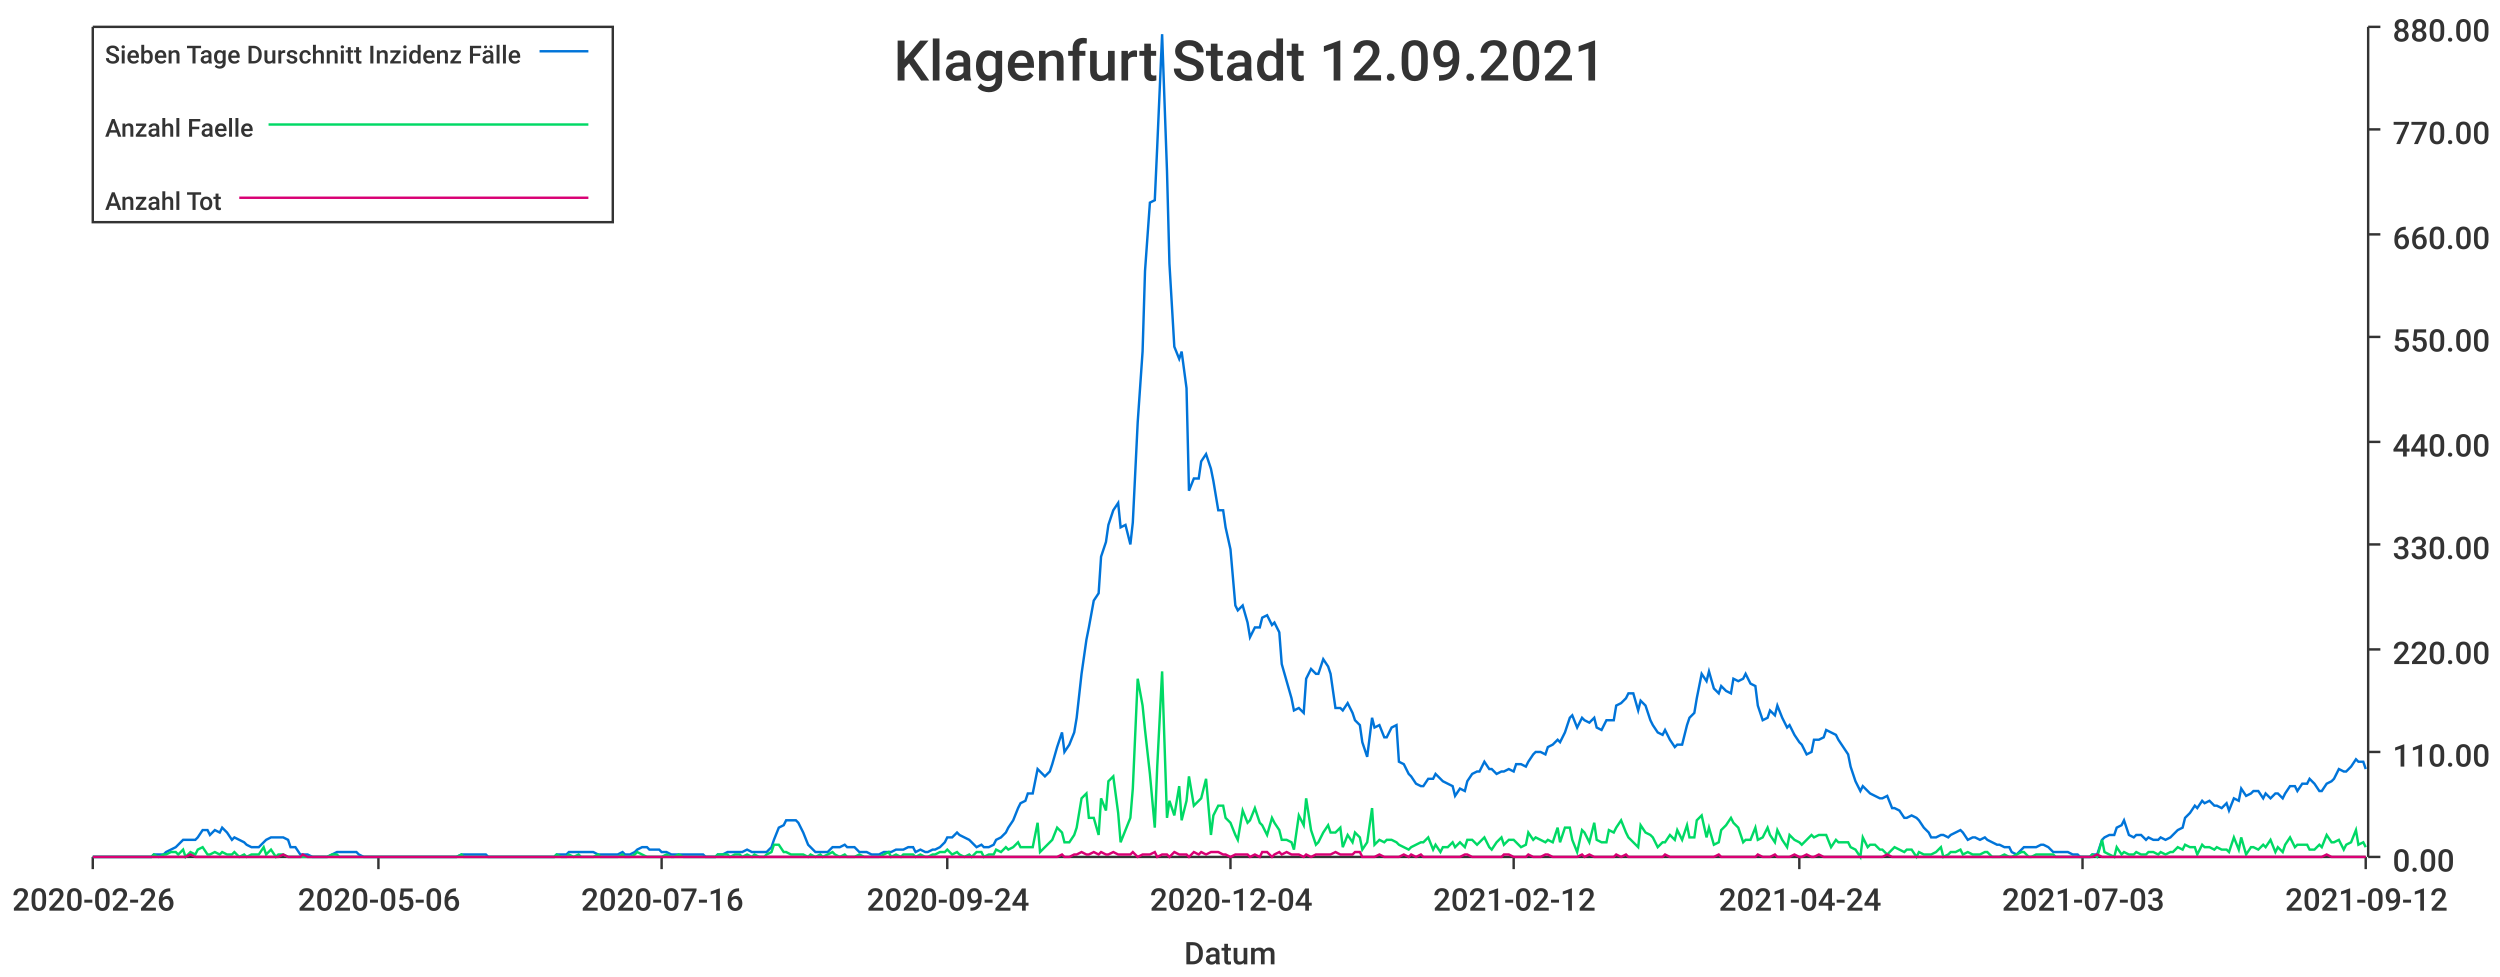
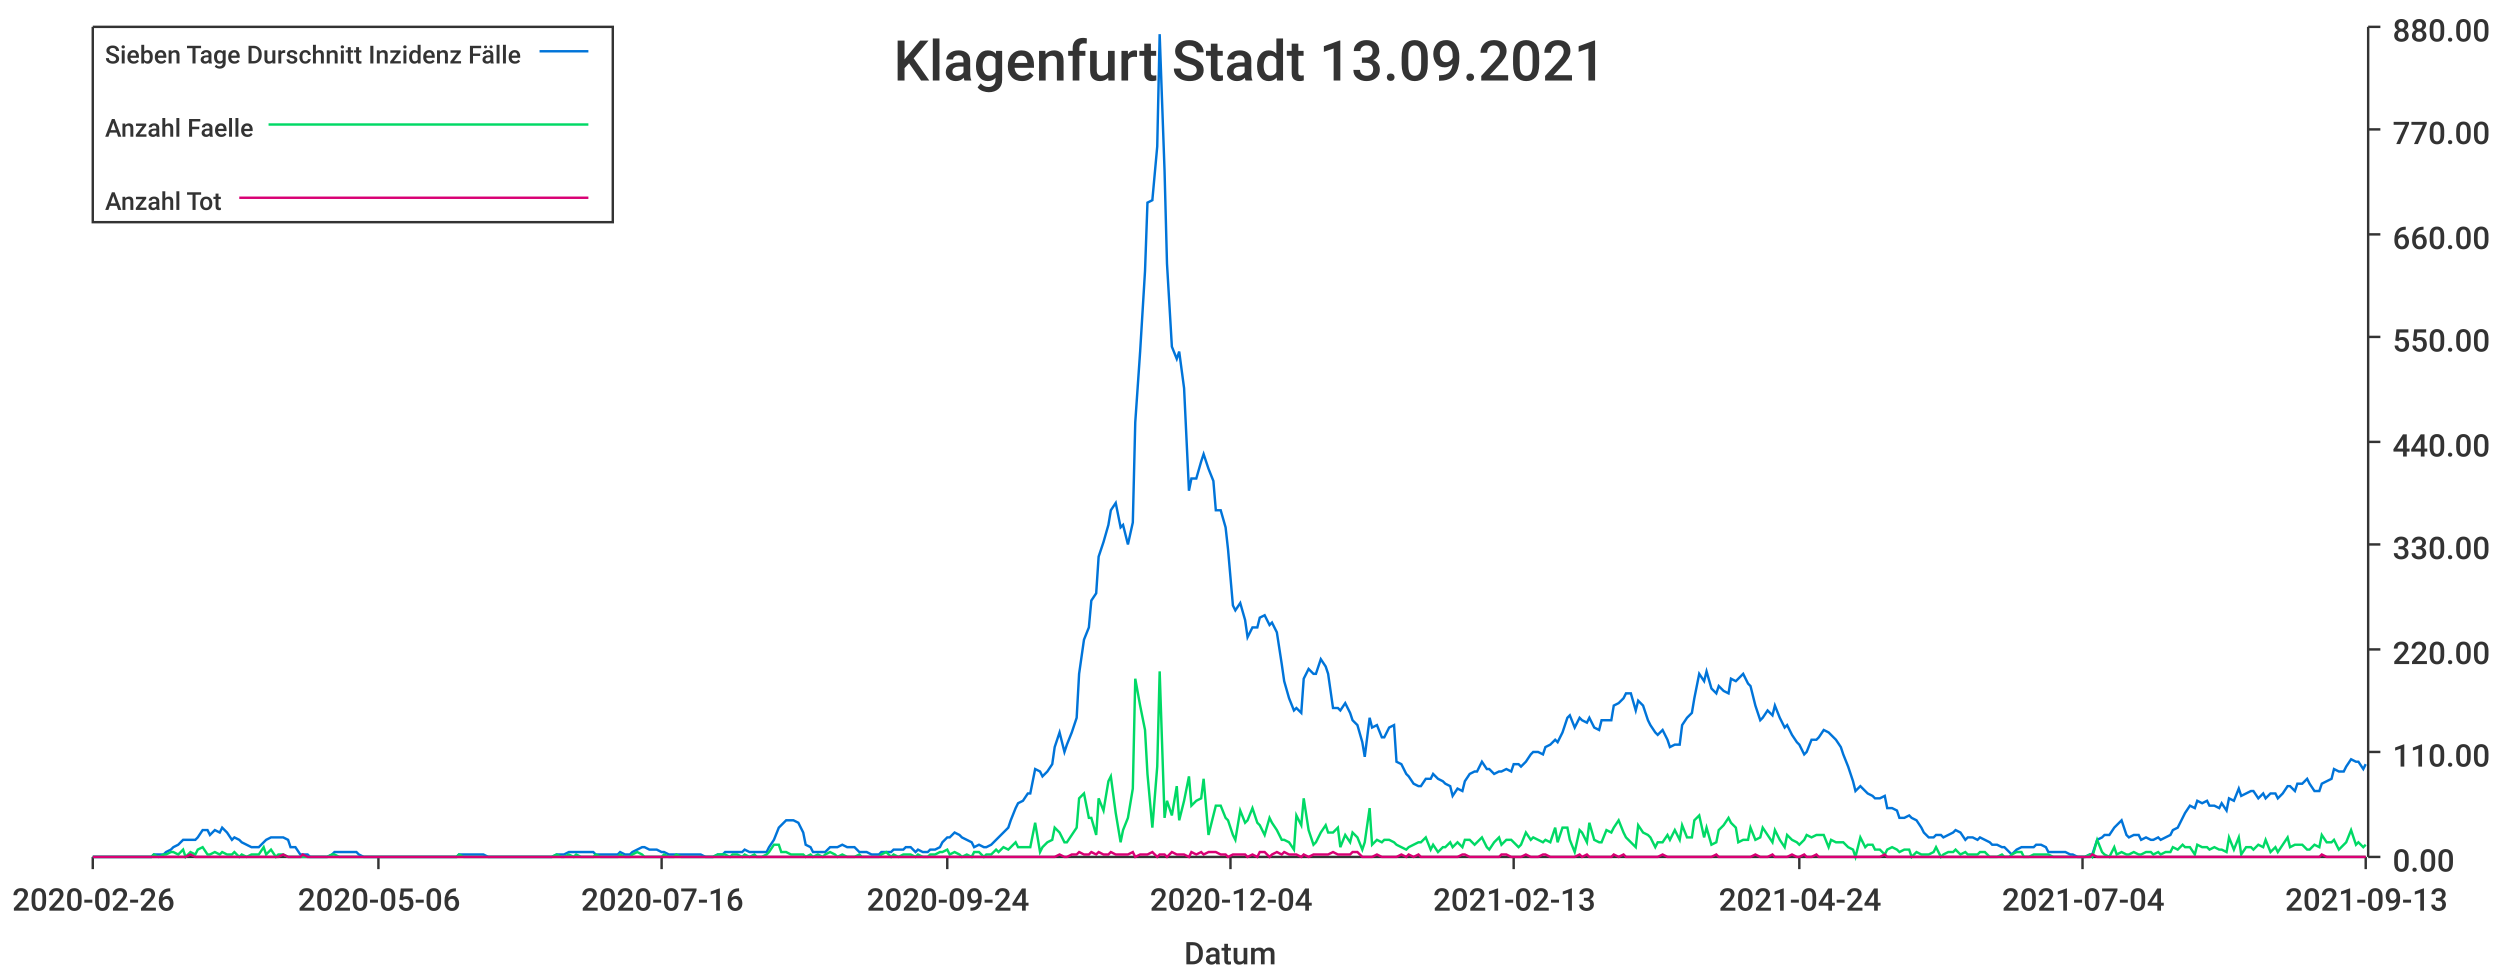
<svg xmlns="http://www.w3.org/2000/svg" width="1024" height="400">\n<path d="M 0 0 L 1024 0 L 1024 400 L 0 400 L 0 0" style="stroke-width:0;stroke:rgba(255,255,255,1.0);fill:rgba(255,255,255,1.0)" />
  <path d="M 38 11 L 969 11 L 969 351 L 38 351 L 38 11" style="stroke-width:0;stroke:rgba(255,255,255,1.0);fill:rgba(255,255,255,1.0)" />
  <path d="M 38 351 L 969 351" style="stroke-width:1;stroke:rgba(51,51,51,1.0);fill:none" />
  <path d="M 38 351 L 38 356" style="stroke-width:1;stroke:rgba(51,51,51,1.0);fill:none" />
  <text x="5" y="373" style="stroke-width:0;stroke:none;fill:rgba(51,51,51,1.0);font-size:12.8px;font-family:'Roboto Medium',sans-serif">2020-02-26</text>
  <path d="M 155 351 L 155 356" style="stroke-width:1;stroke:rgba(51,51,51,1.0);fill:none" />
  <text x="122" y="373" style="stroke-width:0;stroke:none;fill:rgba(51,51,51,1.0);font-size:12.8px;font-family:'Roboto Medium',sans-serif">2020-05-06</text>
  <path d="M 271 351 L 271 356" style="stroke-width:1;stroke:rgba(51,51,51,1.0);fill:none" />
  <text x="238" y="373" style="stroke-width:0;stroke:none;fill:rgba(51,51,51,1.0);font-size:12.8px;font-family:'Roboto Medium',sans-serif">2020-07-16</text>
  <path d="M 388 351 L 388 356" style="stroke-width:1;stroke:rgba(51,51,51,1.0);fill:none" />
  <text x="355" y="373" style="stroke-width:0;stroke:none;fill:rgba(51,51,51,1.0);font-size:12.8px;font-family:'Roboto Medium',sans-serif">2020-09-24</text>
  <path d="M 504 351 L 504 356" style="stroke-width:1;stroke:rgba(51,51,51,1.0);fill:none" />
  <text x="471" y="373" style="stroke-width:0;stroke:none;fill:rgba(51,51,51,1.0);font-size:12.8px;font-family:'Roboto Medium',sans-serif">2020-12-04</text>
  <path d="M 620 351 L 620 356" style="stroke-width:1;stroke:rgba(51,51,51,1.0);fill:none" />
-   <text x="587" y="373" style="stroke-width:0;stroke:none;fill:rgba(51,51,51,1.0);font-size:12.8px;font-family:'Roboto Medium',sans-serif">2021-02-12</text>
+   <text x="587" y="373" style="stroke-width:0;stroke:none;fill:rgba(51,51,51,1.0);font-size:12.8px;font-family:'Roboto Medium',sans-serif">2021-02-13</text>
  <path d="M 737 351 L 737 356" style="stroke-width:1;stroke:rgba(51,51,51,1.0);fill:none" />
  <text x="704" y="373" style="stroke-width:0;stroke:none;fill:rgba(51,51,51,1.0);font-size:12.8px;font-family:'Roboto Medium',sans-serif">2021-04-24</text>
  <path d="M 853 351 L 853 356" style="stroke-width:1;stroke:rgba(51,51,51,1.0);fill:none" />
-   <text x="820" y="373" style="stroke-width:0;stroke:none;fill:rgba(51,51,51,1.0);font-size:12.8px;font-family:'Roboto Medium',sans-serif">2021-07-03</text>
+   <text x="820" y="373" style="stroke-width:0;stroke:none;fill:rgba(51,51,51,1.0);font-size:12.8px;font-family:'Roboto Medium',sans-serif">2021-07-04</text>
  <path d="M 969 351 L 969 356" style="stroke-width:1;stroke:rgba(51,51,51,1.0);fill:none" />
-   <text x="936" y="373" style="stroke-width:0;stroke:none;fill:rgba(51,51,51,1.0);font-size:12.8px;font-family:'Roboto Medium',sans-serif">2021-09-12</text>
+   <text x="936" y="373" style="stroke-width:0;stroke:none;fill:rgba(51,51,51,1.0);font-size:12.8px;font-family:'Roboto Medium',sans-serif">2021-09-13</text>
  <text x="485" y="395" style="stroke-width:0;stroke:none;fill:rgba(51,51,51,1.0);font-size:12.8px;font-family:'Roboto Medium',sans-serif">Datum</text>
  <path d="M 970 351 L 970 11" style="stroke-width:1;stroke:rgba(51,51,51,1.0);fill:none" />
  <path d="M 970 351 L 975 351" style="stroke-width:1;stroke:rgba(51,51,51,1.0);fill:none" />
  <text x="980" y="357" style="stroke-width:0;stroke:none;fill:rgba(51,51,51,1.0);font-size:12.8px;font-family:'Roboto Medium',sans-serif">0.00</text>
  <path d="M 970 308 L 975 308" style="stroke-width:1;stroke:rgba(51,51,51,1.0);fill:none" />
  <text x="980" y="314" style="stroke-width:0;stroke:none;fill:rgba(51,51,51,1.0);font-size:12.8px;font-family:'Roboto Medium',sans-serif">110.00</text>
  <path d="M 970 266 L 975 266" style="stroke-width:1;stroke:rgba(51,51,51,1.0);fill:none" />
  <text x="980" y="272" style="stroke-width:0;stroke:none;fill:rgba(51,51,51,1.0);font-size:12.8px;font-family:'Roboto Medium',sans-serif">220.00</text>
  <path d="M 970 223 L 975 223" style="stroke-width:1;stroke:rgba(51,51,51,1.0);fill:none" />
  <text x="980" y="229" style="stroke-width:0;stroke:none;fill:rgba(51,51,51,1.0);font-size:12.8px;font-family:'Roboto Medium',sans-serif">330.00</text>
  <path d="M 970 181 L 975 181" style="stroke-width:1;stroke:rgba(51,51,51,1.0);fill:none" />
  <text x="980" y="187" style="stroke-width:0;stroke:none;fill:rgba(51,51,51,1.0);font-size:12.8px;font-family:'Roboto Medium',sans-serif">440.00</text>
  <path d="M 970 138 L 975 138" style="stroke-width:1;stroke:rgba(51,51,51,1.0);fill:none" />
  <text x="980" y="144" style="stroke-width:0;stroke:none;fill:rgba(51,51,51,1.0);font-size:12.8px;font-family:'Roboto Medium',sans-serif">550.00</text>
  <path d="M 970 96 L 975 96" style="stroke-width:1;stroke:rgba(51,51,51,1.0);fill:none" />
  <text x="980" y="102" style="stroke-width:0;stroke:none;fill:rgba(51,51,51,1.0);font-size:12.8px;font-family:'Roboto Medium',sans-serif">660.00</text>
  <path d="M 970 53 L 975 53" style="stroke-width:1;stroke:rgba(51,51,51,1.0);fill:none" />
  <text x="980" y="59" style="stroke-width:0;stroke:none;fill:rgba(51,51,51,1.0);font-size:12.8px;font-family:'Roboto Medium',sans-serif">770.00</text>
  <path d="M 970 11 L 975 11" style="stroke-width:1;stroke:rgba(51,51,51,1.0);fill:none" />
  <text x="980" y="17" style="stroke-width:0;stroke:none;fill:rgba(51,51,51,1.0);font-size:12.8px;font-family:'Roboto Medium',sans-serif">880.00</text>
-   <path d="M 38 351 L 40 351 L 42 351 L 43 351 L 45 351 L 47 351 L 48 351 L 50 351 L 52 351 L 53 351 L 55 351 L 57 351 L 58 351 L 60 351 L 62 351 L 63 350 L 65 350 L 67 350 L 68 349 L 70 348 L 72 347 L 73 346 L 75 344 L 76 344 L 78 344 L 80 344 L 81 343 L 83 340 L 85 340 L 86 342 L 88 340 L 90 341 L 91 339 L 93 341 L 95 344 L 96 343 L 98 344 L 100 345 L 101 346 L 103 347 L 105 347 L 106 347 L 108 345 L 109 344 L 111 343 L 113 343 L 114 343 L 116 343 L 118 344 L 119 347 L 121 347 L 123 350 L 124 350 L 126 350 L 128 351 L 129 351 L 131 351 L 133 351 L 134 351 L 136 350 L 138 349 L 139 349 L 141 349 L 142 349 L 144 349 L 146 349 L 147 350 L 149 351 L 151 351 L 152 351 L 154 351 L 156 351 L 157 351 L 159 351 L 161 351 L 162 351 L 164 351 L 166 351 L 167 351 L 169 351 L 171 351 L 172 351 L 174 351 L 176 351 L 177 351 L 179 351 L 180 351 L 182 351 L 184 351 L 185 351 L 187 351 L 189 350 L 190 350 L 192 350 L 194 350 L 195 350 L 197 350 L 199 350 L 200 351 L 202 351 L 204 351 L 205 351 L 207 351 L 209 351 L 210 351 L 212 351 L 213 351 L 215 351 L 217 351 L 218 351 L 220 351 L 222 351 L 223 351 L 225 351 L 227 351 L 228 350 L 230 350 L 232 350 L 233 349 L 235 349 L 237 349 L 238 349 L 240 349 L 242 349 L 243 349 L 245 350 L 246 350 L 248 350 L 250 350 L 251 350 L 253 350 L 255 349 L 256 350 L 258 350 L 260 349 L 261 348 L 263 347 L 265 347 L 266 348 L 268 348 L 270 348 L 271 349 L 273 349 L 275 350 L 276 350 L 278 350 L 280 350 L 281 350 L 283 350 L 284 350 L 286 350 L 288 350 L 289 351 L 291 351 L 293 351 L 294 350 L 296 350 L 298 349 L 299 349 L 301 349 L 303 349 L 304 349 L 306 348 L 308 349 L 309 349 L 311 349 L 313 349 L 314 349 L 316 347 L 317 344 L 319 339 L 321 338 L 322 336 L 324 336 L 326 336 L 327 337 L 329 341 L 331 346 L 332 347 L 334 349 L 336 349 L 337 349 L 339 349 L 341 347 L 342 347 L 344 347 L 346 346 L 347 347 L 349 347 L 350 347 L 352 349 L 354 349 L 355 349 L 357 350 L 359 350 L 360 350 L 362 349 L 364 349 L 365 349 L 367 348 L 369 348 L 370 348 L 372 347 L 374 347 L 375 349 L 377 348 L 379 349 L 380 349 L 382 348 L 383 348 L 385 347 L 387 345 L 388 343 L 390 343 L 392 341 L 393 342 L 395 343 L 397 344 L 398 345 L 400 347 L 402 346 L 403 347 L 405 347 L 407 346 L 408 344 L 410 343 L 412 341 L 413 339 L 415 336 L 417 331 L 418 329 L 420 328 L 421 325 L 423 325 L 425 315 L 426 316 L 428 318 L 430 316 L 431 313 L 433 306 L 435 300 L 436 308 L 438 305 L 440 300 L 441 294 L 443 276 L 445 262 L 446 257 L 448 246 L 450 243 L 451 228 L 453 222 L 454 215 L 456 209 L 458 206 L 459 216 L 461 215 L 463 223 L 464 214 L 466 173 L 468 144 L 469 111 L 471 83 L 473 82 L 474 60 L 476 14 L 478 70 L 479 108 L 481 142 L 483 147 L 484 144 L 486 159 L 487 201 L 489 196 L 491 196 L 492 189 L 494 186 L 496 192 L 497 197 L 499 209 L 501 209 L 502 216 L 504 225 L 506 248 L 507 250 L 509 248 L 511 255 L 512 261 L 514 257 L 516 257 L 517 253 L 519 252 L 521 256 L 522 255 L 524 259 L 525 272 L 527 279 L 529 286 L 530 291 L 532 290 L 534 292 L 535 278 L 537 274 L 539 276 L 540 276 L 542 270 L 544 273 L 545 276 L 547 290 L 549 290 L 550 291 L 552 288 L 554 292 L 555 295 L 557 297 L 558 304 L 560 310 L 562 294 L 563 298 L 565 297 L 567 302 L 568 302 L 570 298 L 572 297 L 573 312 L 575 313 L 577 317 L 578 318 L 580 321 L 582 322 L 583 322 L 585 319 L 587 319 L 588 317 L 590 319 L 591 320 L 593 321 L 595 322 L 596 326 L 598 323 L 600 324 L 601 320 L 603 317 L 605 316 L 606 316 L 608 312 L 610 315 L 611 315 L 613 317 L 615 316 L 616 316 L 618 315 L 620 316 L 621 313 L 623 313 L 625 314 L 626 312 L 628 309 L 629 308 L 631 308 L 633 309 L 634 306 L 636 305 L 638 303 L 639 304 L 641 300 L 643 294 L 644 293 L 646 298 L 648 294 L 649 295 L 651 296 L 653 294 L 654 298 L 656 299 L 658 295 L 659 295 L 661 295 L 662 289 L 664 288 L 666 286 L 667 284 L 669 284 L 671 291 L 672 287 L 674 289 L 676 295 L 677 297 L 679 300 L 681 301 L 682 299 L 684 303 L 686 306 L 687 305 L 689 305 L 691 297 L 692 294 L 694 292 L 695 286 L 697 276 L 699 279 L 700 275 L 702 282 L 704 284 L 705 281 L 707 283 L 709 284 L 710 278 L 712 279 L 714 278 L 715 276 L 717 280 L 719 281 L 720 289 L 722 295 L 724 294 L 725 291 L 727 293 L 728 289 L 730 294 L 732 298 L 733 297 L 735 301 L 737 304 L 738 305 L 740 309 L 742 308 L 743 303 L 745 303 L 747 302 L 748 299 L 750 300 L 752 301 L 753 303 L 755 306 L 757 309 L 758 314 L 760 320 L 762 324 L 763 322 L 765 324 L 766 325 L 768 326 L 770 327 L 771 327 L 773 326 L 775 331 L 776 331 L 778 332 L 780 335 L 781 335 L 783 334 L 785 335 L 786 336 L 788 339 L 790 341 L 791 343 L 793 343 L 795 342 L 796 342 L 798 343 L 799 342 L 801 341 L 803 340 L 804 341 L 806 344 L 808 343 L 809 343 L 811 344 L 813 343 L 814 344 L 816 345 L 818 346 L 819 346 L 821 347 L 823 347 L 824 349 L 826 350 L 828 348 L 829 347 L 831 347 L 832 347 L 834 347 L 836 346 L 837 346 L 839 347 L 841 349 L 842 349 L 844 349 L 846 349 L 847 349 L 849 350 L 851 350 L 852 351 L 854 351 L 856 351 L 857 350 L 859 350 L 861 344 L 862 343 L 864 342 L 866 342 L 867 339 L 869 338 L 870 336 L 872 342 L 874 343 L 875 342 L 877 342 L 879 344 L 880 343 L 882 344 L 884 344 L 885 343 L 887 344 L 889 343 L 890 342 L 892 340 L 894 339 L 895 335 L 897 333 L 899 330 L 900 331 L 902 328 L 903 329 L 905 328 L 907 330 L 908 330 L 910 331 L 912 329 L 913 332 L 915 327 L 917 328 L 918 323 L 920 326 L 922 325 L 923 324 L 925 324 L 927 327 L 928 325 L 930 327 L 932 325 L 933 325 L 935 327 L 936 325 L 938 322 L 940 322 L 941 324 L 943 321 L 945 321 L 946 319 L 948 321 L 950 324 L 951 324 L 953 321 L 955 320 L 956 319 L 958 315 L 960 316 L 961 316 L 963 314 L 965 311 L 966 312 L 968 312 L 969 315" style="stroke-width:1;stroke:rgba(0,116,217,1.0);fill:none" />
-   <path d="M 38 351 L 40 351 L 42 351 L 43 351 L 45 351 L 47 351 L 48 351 L 50 351 L 52 351 L 53 351 L 55 351 L 57 351 L 58 351 L 60 351 L 62 351 L 63 350 L 65 351 L 67 350 L 68 350 L 70 349 L 72 349 L 73 350 L 75 348 L 76 351 L 78 349 L 80 350 L 81 348 L 83 347 L 85 350 L 86 350 L 88 349 L 90 350 L 91 349 L 93 350 L 95 350 L 96 349 L 98 351 L 100 350 L 101 351 L 103 350 L 105 350 L 106 350 L 108 347 L 109 350 L 111 348 L 113 351 L 114 350 L 116 350 L 118 351 L 119 351 L 121 351 L 123 351 L 124 351 L 126 351 L 128 351 L 129 351 L 131 351 L 133 351 L 134 351 L 136 350 L 138 350 L 139 351 L 141 351 L 142 351 L 144 351 L 146 351 L 147 351 L 149 351 L 151 351 L 152 351 L 154 351 L 156 351 L 157 351 L 159 351 L 161 351 L 162 351 L 164 351 L 166 351 L 167 351 L 169 351 L 171 351 L 172 351 L 174 351 L 176 351 L 177 351 L 179 351 L 180 351 L 182 351 L 184 351 L 185 351 L 187 351 L 189 350 L 190 351 L 192 351 L 194 351 L 195 351 L 197 351 L 199 351 L 200 351 L 202 351 L 204 351 L 205 351 L 207 351 L 209 351 L 210 351 L 212 351 L 213 351 L 215 351 L 217 351 L 218 351 L 220 351 L 222 351 L 223 351 L 225 351 L 227 351 L 228 350 L 230 351 L 232 351 L 233 350 L 235 351 L 237 350 L 238 351 L 240 351 L 242 351 L 243 351 L 245 350 L 246 351 L 248 351 L 250 351 L 251 351 L 253 351 L 255 350 L 256 351 L 258 351 L 260 350 L 261 349 L 263 350 L 265 351 L 266 351 L 268 351 L 270 351 L 271 351 L 273 350 L 275 351 L 276 351 L 278 350 L 280 351 L 281 351 L 283 351 L 284 351 L 286 351 L 288 351 L 289 351 L 291 351 L 293 351 L 294 350 L 296 350 L 298 350 L 299 351 L 301 350 L 303 350 L 304 351 L 306 350 L 308 351 L 309 350 L 311 351 L 313 351 L 314 350 L 316 349 L 317 346 L 319 346 L 321 349 L 322 349 L 324 350 L 326 350 L 327 350 L 329 350 L 331 351 L 332 350 L 334 351 L 336 350 L 337 351 L 339 350 L 341 349 L 342 350 L 344 351 L 346 350 L 347 351 L 349 351 L 350 351 L 352 350 L 354 351 L 355 351 L 357 351 L 359 351 L 360 351 L 362 350 L 364 349 L 365 351 L 367 350 L 369 351 L 370 350 L 372 350 L 374 350 L 375 351 L 377 350 L 379 351 L 380 351 L 382 350 L 383 350 L 385 349 L 387 349 L 388 348 L 390 350 L 392 349 L 393 350 L 395 351 L 397 350 L 398 351 L 400 349 L 402 349 L 403 351 L 405 350 L 407 350 L 408 348 L 410 349 L 412 347 L 413 348 L 415 347 L 417 345 L 418 347 L 420 347 L 421 347 L 423 347 L 425 337 L 426 349 L 428 347 L 430 345 L 431 344 L 433 339 L 435 341 L 436 345 L 438 345 L 440 342 L 441 339 L 443 327 L 445 325 L 446 335 L 448 335 L 450 342 L 451 327 L 453 332 L 454 320 L 456 318 L 458 333 L 459 345 L 461 340 L 463 335 L 464 323 L 466 278 L 468 289 L 469 299 L 471 317 L 473 339 L 474 314 L 476 275 L 478 335 L 479 328 L 481 334 L 483 322 L 484 336 L 486 328 L 487 318 L 489 330 L 491 328 L 492 327 L 494 319 L 496 342 L 497 334 L 499 330 L 501 330 L 502 335 L 504 337 L 506 342 L 507 344 L 509 332 L 511 337 L 512 336 L 514 331 L 516 337 L 517 338 L 519 342 L 521 335 L 522 337 L 524 340 L 525 344 L 527 344 L 529 345 L 530 348 L 532 334 L 534 338 L 535 327 L 537 340 L 539 346 L 540 345 L 542 341 L 544 338 L 545 341 L 547 341 L 549 339 L 550 347 L 552 342 L 554 345 L 555 341 L 557 343 L 558 348 L 560 345 L 562 331 L 563 346 L 565 344 L 567 345 L 568 344 L 570 344 L 572 345 L 573 346 L 575 347 L 577 348 L 578 347 L 580 346 L 582 345 L 583 345 L 585 343 L 587 348 L 588 346 L 590 349 L 591 347 L 593 347 L 595 345 L 596 347 L 598 345 L 600 347 L 601 344 L 603 344 L 605 346 L 606 345 L 608 343 L 610 347 L 611 348 L 613 345 L 615 343 L 616 346 L 618 344 L 620 344 L 621 345 L 623 347 L 625 346 L 626 341 L 628 344 L 629 343 L 631 344 L 633 345 L 634 344 L 636 345 L 638 339 L 639 345 L 641 339 L 643 339 L 644 344 L 646 349 L 648 340 L 649 341 L 651 345 L 653 337 L 654 344 L 656 345 L 658 345 L 659 340 L 661 341 L 662 339 L 664 336 L 666 341 L 667 343 L 669 345 L 671 347 L 672 338 L 674 341 L 676 342 L 677 343 L 679 347 L 681 345 L 682 345 L 684 342 L 686 344 L 687 340 L 689 344 L 691 338 L 692 343 L 694 343 L 695 336 L 697 334 L 699 343 L 700 339 L 702 346 L 704 345 L 705 340 L 707 338 L 709 335 L 710 337 L 712 339 L 714 345 L 715 344 L 717 344 L 719 339 L 720 344 L 722 343 L 724 339 L 725 342 L 727 345 L 728 340 L 730 344 L 732 347 L 733 342 L 735 344 L 737 345 L 738 346 L 740 344 L 742 342 L 743 343 L 745 342 L 747 342 L 748 342 L 750 347 L 752 344 L 753 345 L 755 345 L 757 345 L 758 347 L 760 348 L 762 351 L 763 343 L 765 347 L 766 346 L 768 346 L 770 348 L 771 348 L 773 350 L 775 348 L 776 347 L 778 348 L 780 349 L 781 348 L 783 348 L 785 351 L 786 349 L 788 350 L 790 350 L 791 350 L 793 349 L 795 347 L 796 351 L 798 350 L 799 349 L 801 349 L 803 348 L 804 350 L 806 349 L 808 350 L 809 350 L 811 350 L 813 349 L 814 349 L 816 351 L 818 351 L 819 351 L 821 350 L 823 351 L 824 351 L 826 350 L 828 349 L 829 349 L 831 351 L 832 351 L 834 350 L 836 350 L 837 350 L 839 350 L 841 350 L 842 351 L 844 351 L 846 351 L 847 351 L 849 351 L 851 351 L 852 351 L 854 351 L 856 351 L 857 350 L 859 351 L 861 344 L 862 349 L 864 350 L 866 351 L 867 347 L 869 350 L 870 349 L 872 350 L 874 350 L 875 349 L 877 350 L 879 350 L 880 349 L 882 349 L 884 350 L 885 349 L 887 350 L 889 349 L 890 349 L 892 347 L 894 348 L 895 346 L 897 347 L 899 347 L 900 350 L 902 346 L 903 347 L 905 347 L 907 348 L 908 347 L 910 348 L 912 348 L 913 349 L 915 343 L 917 348 L 918 343 L 920 350 L 922 347 L 923 347 L 925 348 L 927 346 L 928 347 L 930 344 L 932 349 L 933 347 L 935 349 L 936 346 L 938 343 L 940 347 L 941 346 L 943 346 L 945 346 L 946 348 L 948 348 L 950 346 L 951 347 L 953 342 L 955 345 L 956 345 L 958 344 L 960 348 L 961 346 L 963 345 L 965 340 L 966 346 L 968 345 L 969 347" style="stroke-width:1;stroke:rgba(0,217,101,1.0);fill:none" />
-   <path d="M 38 351 L 40 351 L 42 351 L 43 351 L 45 351 L 47 351 L 48 351 L 50 351 L 52 351 L 53 351 L 55 351 L 57 351 L 58 351 L 60 351 L 62 351 L 63 351 L 65 351 L 67 351 L 68 351 L 70 351 L 72 351 L 73 351 L 75 351 L 76 351 L 78 350 L 80 351 L 81 351 L 83 351 L 85 351 L 86 351 L 88 351 L 90 351 L 91 351 L 93 351 L 95 351 L 96 351 L 98 351 L 100 351 L 101 351 L 103 351 L 105 351 L 106 351 L 108 351 L 109 351 L 111 351 L 113 351 L 114 351 L 116 350 L 118 351 L 119 351 L 121 351 L 123 351 L 124 350 L 126 351 L 128 351 L 129 351 L 131 351 L 133 351 L 134 351 L 136 351 L 138 351 L 139 351 L 141 351 L 142 351 L 144 351 L 146 351 L 147 351 L 149 351 L 151 351 L 152 351 L 154 351 L 156 351 L 157 351 L 159 351 L 161 351 L 162 351 L 164 351 L 166 351 L 167 351 L 169 351 L 171 351 L 172 351 L 174 351 L 176 351 L 177 351 L 179 351 L 180 351 L 182 351 L 184 351 L 185 351 L 187 351 L 189 351 L 190 351 L 192 351 L 194 351 L 195 351 L 197 351 L 199 351 L 200 351 L 202 351 L 204 351 L 205 351 L 207 351 L 209 351 L 210 351 L 212 351 L 213 351 L 215 351 L 217 351 L 218 351 L 220 351 L 222 351 L 223 351 L 225 351 L 227 351 L 228 351 L 230 351 L 232 351 L 233 351 L 235 351 L 237 351 L 238 351 L 240 351 L 242 351 L 243 351 L 245 351 L 246 351 L 248 351 L 250 351 L 251 351 L 253 351 L 255 351 L 256 351 L 258 351 L 260 351 L 261 351 L 263 351 L 265 351 L 266 351 L 268 351 L 270 351 L 271 351 L 273 351 L 275 351 L 276 351 L 278 351 L 280 351 L 281 351 L 283 351 L 284 351 L 286 351 L 288 351 L 289 351 L 291 351 L 293 351 L 294 351 L 296 351 L 298 351 L 299 351 L 301 351 L 303 351 L 304 351 L 306 351 L 308 351 L 309 351 L 311 351 L 313 351 L 314 351 L 316 351 L 317 351 L 319 351 L 321 351 L 322 351 L 324 351 L 326 351 L 327 351 L 329 351 L 331 351 L 332 351 L 334 351 L 336 351 L 337 351 L 339 351 L 341 351 L 342 351 L 344 351 L 346 351 L 347 351 L 349 351 L 350 351 L 352 351 L 354 351 L 355 351 L 357 351 L 359 351 L 360 351 L 362 351 L 364 351 L 365 351 L 367 351 L 369 351 L 370 351 L 372 351 L 374 351 L 375 351 L 377 351 L 379 351 L 380 351 L 382 351 L 383 351 L 385 351 L 387 351 L 388 351 L 390 351 L 392 351 L 393 351 L 395 351 L 397 351 L 398 351 L 400 351 L 402 351 L 403 351 L 405 351 L 407 351 L 408 351 L 410 351 L 412 351 L 413 351 L 415 351 L 417 351 L 418 351 L 420 351 L 421 351 L 423 351 L 425 351 L 426 351 L 428 351 L 430 351 L 431 351 L 433 351 L 435 350 L 436 351 L 438 351 L 440 350 L 441 350 L 443 349 L 445 350 L 446 350 L 448 349 L 450 350 L 451 349 L 453 350 L 454 350 L 456 349 L 458 350 L 459 350 L 461 350 L 463 350 L 464 349 L 466 351 L 468 350 L 469 350 L 471 350 L 473 349 L 474 351 L 476 350 L 478 350 L 479 351 L 481 349 L 483 350 L 484 350 L 486 350 L 487 351 L 489 349 L 491 350 L 492 349 L 494 350 L 496 349 L 497 349 L 499 349 L 501 350 L 502 350 L 504 351 L 506 350 L 507 350 L 509 350 L 511 350 L 512 351 L 514 350 L 516 351 L 517 349 L 519 349 L 521 351 L 522 350 L 524 349 L 525 350 L 527 349 L 529 350 L 530 350 L 532 350 L 534 351 L 535 350 L 537 351 L 539 350 L 540 350 L 542 350 L 544 350 L 545 350 L 547 349 L 549 350 L 550 350 L 552 350 L 554 350 L 555 349 L 557 349 L 558 351 L 560 351 L 562 351 L 563 351 L 565 350 L 567 351 L 568 351 L 570 351 L 572 351 L 573 351 L 575 350 L 577 351 L 578 350 L 580 351 L 582 350 L 583 351 L 585 351 L 587 351 L 588 351 L 590 351 L 591 351 L 593 351 L 595 351 L 596 351 L 598 351 L 600 350 L 601 350 L 603 351 L 605 351 L 606 351 L 608 351 L 610 351 L 611 351 L 613 351 L 615 351 L 616 350 L 618 350 L 620 351 L 621 351 L 623 351 L 625 351 L 626 350 L 628 351 L 629 351 L 631 351 L 633 350 L 634 350 L 636 351 L 638 351 L 639 351 L 641 351 L 643 351 L 644 351 L 646 351 L 648 350 L 649 351 L 651 350 L 653 351 L 654 351 L 656 351 L 658 351 L 659 351 L 661 351 L 662 350 L 664 351 L 666 350 L 667 351 L 669 351 L 671 351 L 672 351 L 674 351 L 676 351 L 677 351 L 679 351 L 681 351 L 682 350 L 684 351 L 686 351 L 687 351 L 689 351 L 691 351 L 692 351 L 694 351 L 695 351 L 697 351 L 699 351 L 700 351 L 702 351 L 704 350 L 705 351 L 707 351 L 709 351 L 710 351 L 712 351 L 714 351 L 715 351 L 717 351 L 719 351 L 720 350 L 722 351 L 724 351 L 725 351 L 727 350 L 728 351 L 730 351 L 732 351 L 733 351 L 735 350 L 737 351 L 738 351 L 740 350 L 742 351 L 743 351 L 745 350 L 747 351 L 748 351 L 750 351 L 752 351 L 753 351 L 755 351 L 757 351 L 758 351 L 760 351 L 762 351 L 763 351 L 765 351 L 766 351 L 768 351 L 770 351 L 771 351 L 773 350 L 775 351 L 776 351 L 778 351 L 780 351 L 781 351 L 783 351 L 785 351 L 786 351 L 788 351 L 790 351 L 791 351 L 793 351 L 795 351 L 796 351 L 798 351 L 799 351 L 801 351 L 803 351 L 804 351 L 806 351 L 808 351 L 809 351 L 811 351 L 813 351 L 814 351 L 816 351 L 818 351 L 819 351 L 821 351 L 823 351 L 824 351 L 826 351 L 828 351 L 829 351 L 831 351 L 832 351 L 834 351 L 836 351 L 837 351 L 839 351 L 841 351 L 842 351 L 844 351 L 846 351 L 847 351 L 849 351 L 851 351 L 852 351 L 854 351 L 856 351 L 857 351 L 859 350 L 861 351 L 862 351 L 864 351 L 866 351 L 867 351 L 869 351 L 870 351 L 872 351 L 874 351 L 875 351 L 877 351 L 879 351 L 880 351 L 882 351 L 884 351 L 885 351 L 887 351 L 889 351 L 890 351 L 892 351 L 894 351 L 895 351 L 897 351 L 899 351 L 900 351 L 902 351 L 903 351 L 905 351 L 907 351 L 908 351 L 910 351 L 912 351 L 913 351 L 915 351 L 917 351 L 918 351 L 920 351 L 922 351 L 923 351 L 925 351 L 927 351 L 928 351 L 930 351 L 932 351 L 933 351 L 935 351 L 936 351 L 938 351 L 940 351 L 941 351 L 943 351 L 945 351 L 946 351 L 948 351 L 950 351 L 951 351 L 953 350 L 955 351 L 956 351 L 958 351 L 960 351 L 961 351 L 963 351 L 965 351 L 966 351 L 968 351 L 969 351" style="stroke-width:1;stroke:rgba(217,0,116,1.0);fill:none" />
-   <text x="366" y="33" style="stroke-width:0;stroke:none;fill:rgba(51,51,51,1.0);font-size:23.0px;font-family:'Roboto Medium',sans-serif">Klagenfurt Stadt 12.09.2021</text>
+   <path d="M 38 351 L 40 351 L 42 351 L 43 351 L 45 351 L 47 351 L 48 351 L 50 351 L 52 351 L 53 351 L 55 351 L 57 351 L 58 351 L 60 351 L 62 351 L 63 350 L 65 350 L 67 350 L 68 349 L 70 348 L 71 347 L 73 346 L 75 344 L 76 344 L 78 344 L 80 344 L 81 343 L 83 340 L 85 340 L 86 342 L 88 340 L 90 341 L 91 339 L 93 341 L 95 344 L 96 343 L 98 344 L 99 345 L 101 346 L 103 347 L 104 347 L 106 347 L 108 345 L 109 344 L 111 343 L 113 343 L 114 343 L 116 343 L 118 344 L 119 347 L 121 347 L 123 350 L 124 350 L 126 350 L 127 351 L 129 351 L 131 351 L 132 351 L 134 351 L 136 350 L 137 349 L 139 349 L 141 349 L 142 349 L 144 349 L 146 349 L 147 350 L 149 351 L 151 351 L 152 351 L 154 351 L 155 351 L 157 351 L 159 351 L 160 351 L 162 351 L 164 351 L 165 351 L 167 351 L 169 351 L 170 351 L 172 351 L 174 351 L 175 351 L 177 351 L 179 351 L 180 351 L 182 351 L 184 351 L 185 351 L 187 351 L 188 350 L 190 350 L 192 350 L 193 350 L 195 350 L 197 350 L 198 350 L 200 351 L 202 351 L 203 351 L 205 351 L 207 351 L 208 351 L 210 351 L 212 351 L 213 351 L 215 351 L 216 351 L 218 351 L 220 351 L 221 351 L 223 351 L 225 351 L 226 351 L 228 350 L 230 350 L 231 350 L 233 349 L 235 349 L 236 349 L 238 349 L 240 349 L 241 349 L 243 349 L 244 350 L 246 350 L 248 350 L 249 350 L 251 350 L 253 350 L 254 349 L 256 350 L 258 350 L 259 349 L 261 348 L 263 347 L 264 347 L 266 348 L 268 348 L 269 348 L 271 349 L 272 349 L 274 350 L 276 350 L 277 350 L 279 350 L 281 350 L 282 350 L 284 350 L 286 350 L 287 350 L 289 351 L 291 351 L 292 351 L 294 350 L 296 350 L 297 349 L 299 349 L 300 349 L 302 349 L 304 349 L 305 348 L 307 349 L 309 349 L 310 349 L 312 349 L 314 349 L 315 347 L 317 344 L 319 339 L 320 338 L 322 336 L 324 336 L 325 336 L 327 337 L 329 341 L 330 346 L 332 347 L 333 349 L 335 349 L 337 349 L 338 349 L 340 347 L 342 347 L 343 347 L 345 346 L 347 347 L 348 347 L 350 347 L 352 349 L 353 349 L 355 349 L 357 350 L 358 350 L 360 350 L 361 349 L 363 349 L 365 349 L 366 348 L 368 348 L 370 348 L 371 347 L 373 347 L 375 349 L 376 348 L 378 349 L 380 349 L 381 348 L 383 348 L 385 347 L 386 345 L 388 343 L 389 343 L 391 341 L 393 342 L 394 343 L 396 344 L 398 345 L 399 347 L 401 346 L 403 347 L 404 347 L 406 346 L 408 344 L 409 343 L 411 341 L 413 339 L 414 336 L 416 331 L 417 329 L 419 328 L 421 325 L 422 325 L 424 315 L 426 316 L 427 318 L 429 316 L 431 313 L 432 306 L 434 300 L 436 308 L 437 305 L 439 300 L 441 294 L 442 276 L 444 262 L 446 257 L 447 246 L 449 243 L 450 228 L 452 222 L 454 215 L 455 209 L 457 206 L 459 216 L 460 215 L 462 223 L 464 214 L 465 173 L 467 144 L 469 111 L 470 83 L 472 82 L 474 60 L 475 14 L 477 70 L 478 108 L 480 142 L 482 147 L 483 144 L 485 159 L 487 201 L 488 196 L 490 196 L 492 189 L 493 186 L 495 192 L 497 197 L 498 209 L 500 209 L 502 216 L 503 225 L 505 248 L 506 250 L 508 247 L 510 254 L 511 261 L 513 257 L 515 257 L 516 253 L 518 252 L 520 256 L 521 255 L 523 259 L 525 272 L 526 279 L 528 286 L 530 291 L 531 290 L 533 292 L 534 278 L 536 274 L 538 276 L 539 276 L 541 270 L 543 273 L 544 276 L 546 290 L 548 290 L 549 291 L 551 288 L 553 292 L 554 295 L 556 297 L 558 304 L 559 310 L 561 294 L 562 298 L 564 297 L 566 302 L 567 302 L 569 298 L 571 297 L 572 312 L 574 313 L 576 317 L 577 318 L 579 321 L 581 322 L 582 322 L 584 319 L 586 319 L 587 317 L 589 319 L 591 320 L 592 321 L 594 322 L 595 326 L 597 323 L 599 324 L 600 320 L 602 317 L 604 316 L 605 316 L 607 312 L 609 315 L 610 315 L 612 317 L 614 316 L 615 316 L 617 315 L 619 316 L 620 313 L 622 313 L 623 314 L 625 312 L 627 309 L 628 308 L 630 308 L 632 309 L 633 306 L 635 305 L 637 303 L 638 304 L 640 300 L 642 294 L 643 293 L 645 298 L 647 294 L 648 295 L 650 296 L 651 294 L 653 298 L 655 299 L 656 295 L 658 295 L 660 295 L 661 289 L 663 288 L 665 286 L 666 284 L 668 284 L 670 291 L 671 287 L 673 289 L 675 295 L 676 297 L 678 300 L 679 301 L 681 299 L 683 303 L 684 306 L 686 305 L 688 305 L 689 297 L 691 294 L 693 292 L 694 286 L 696 276 L 698 279 L 699 275 L 701 282 L 703 284 L 704 281 L 706 283 L 708 284 L 709 278 L 711 279 L 712 278 L 714 276 L 716 280 L 717 281 L 719 289 L 721 295 L 722 294 L 724 291 L 726 293 L 727 289 L 729 294 L 731 298 L 732 297 L 734 301 L 736 304 L 737 305 L 739 309 L 740 308 L 742 303 L 744 303 L 745 302 L 747 299 L 749 300 L 750 301 L 752 303 L 754 306 L 755 309 L 757 314 L 759 320 L 760 324 L 762 322 L 764 324 L 765 325 L 767 326 L 768 327 L 770 327 L 772 326 L 773 331 L 775 331 L 777 332 L 778 335 L 780 335 L 782 334 L 783 335 L 785 336 L 787 339 L 788 341 L 790 343 L 792 343 L 793 342 L 795 342 L 796 343 L 798 342 L 800 341 L 801 340 L 803 341 L 805 344 L 806 343 L 808 343 L 810 344 L 811 343 L 813 344 L 815 345 L 816 346 L 818 346 L 820 347 L 821 347 L 823 349 L 824 350 L 826 348 L 828 347 L 829 347 L 831 347 L 833 347 L 834 346 L 836 346 L 838 347 L 839 349 L 841 349 L 843 349 L 844 349 L 846 349 L 848 350 L 849 350 L 851 351 L 853 351 L 854 351 L 856 350 L 857 350 L 859 344 L 861 343 L 862 342 L 864 342 L 866 339 L 867 338 L 869 336 L 871 342 L 872 343 L 874 342 L 876 342 L 877 344 L 879 343 L 881 344 L 882 344 L 884 343 L 885 344 L 887 343 L 889 342 L 890 340 L 892 339 L 894 335 L 895 333 L 897 330 L 899 331 L 900 328 L 902 329 L 904 328 L 905 330 L 907 330 L 909 331 L 910 329 L 912 332 L 913 327 L 915 328 L 917 323 L 918 326 L 920 325 L 922 324 L 923 324 L 925 327 L 927 325 L 928 327 L 930 325 L 932 325 L 933 327 L 935 325 L 937 322 L 938 322 L 940 324 L 941 321 L 943 321 L 945 319 L 946 321 L 948 324 L 950 324 L 951 321 L 953 320 L 955 319 L 956 315 L 958 316 L 960 316 L 961 314 L 963 311 L 965 312 L 966 312 L 968 315 L 969 313" style="stroke-width:1;stroke:rgba(0,116,217,1.0);fill:none" />
+   <path d="M 38 351 L 40 351 L 42 351 L 43 351 L 45 351 L 47 351 L 48 351 L 50 351 L 52 351 L 53 351 L 55 351 L 57 351 L 58 351 L 60 351 L 62 351 L 63 350 L 65 351 L 67 350 L 68 350 L 70 349 L 71 349 L 73 350 L 75 348 L 76 351 L 78 349 L 80 350 L 81 348 L 83 347 L 85 350 L 86 350 L 88 349 L 90 350 L 91 349 L 93 350 L 95 350 L 96 349 L 98 351 L 99 350 L 101 351 L 103 350 L 104 350 L 106 350 L 108 347 L 109 350 L 111 348 L 113 351 L 114 350 L 116 350 L 118 351 L 119 351 L 121 351 L 123 351 L 124 351 L 126 351 L 127 351 L 129 351 L 131 351 L 132 351 L 134 351 L 136 350 L 137 350 L 139 351 L 141 351 L 142 351 L 144 351 L 146 351 L 147 351 L 149 351 L 151 351 L 152 351 L 154 351 L 155 351 L 157 351 L 159 351 L 160 351 L 162 351 L 164 351 L 165 351 L 167 351 L 169 351 L 170 351 L 172 351 L 174 351 L 175 351 L 177 351 L 179 351 L 180 351 L 182 351 L 184 351 L 185 351 L 187 351 L 188 350 L 190 351 L 192 351 L 193 351 L 195 351 L 197 351 L 198 351 L 200 351 L 202 351 L 203 351 L 205 351 L 207 351 L 208 351 L 210 351 L 212 351 L 213 351 L 215 351 L 216 351 L 218 351 L 220 351 L 221 351 L 223 351 L 225 351 L 226 351 L 228 350 L 230 351 L 231 351 L 233 350 L 235 351 L 236 350 L 238 351 L 240 351 L 241 351 L 243 351 L 244 350 L 246 351 L 248 351 L 249 351 L 251 351 L 253 351 L 254 350 L 256 351 L 258 351 L 259 350 L 261 349 L 263 350 L 264 351 L 266 351 L 268 351 L 269 351 L 271 351 L 272 350 L 274 351 L 276 351 L 277 350 L 279 351 L 281 351 L 282 351 L 284 351 L 286 351 L 287 351 L 289 351 L 291 351 L 292 351 L 294 350 L 296 350 L 297 350 L 299 351 L 300 350 L 302 350 L 304 351 L 305 350 L 307 351 L 309 350 L 310 351 L 312 351 L 314 350 L 315 349 L 317 346 L 319 346 L 320 349 L 322 349 L 324 350 L 325 350 L 327 350 L 329 350 L 330 351 L 332 350 L 333 351 L 335 350 L 337 351 L 338 350 L 340 349 L 342 350 L 343 351 L 345 350 L 347 351 L 348 351 L 350 351 L 352 350 L 353 351 L 355 351 L 357 351 L 358 351 L 360 351 L 361 350 L 363 349 L 365 351 L 366 350 L 368 351 L 370 350 L 371 350 L 373 350 L 375 351 L 376 350 L 378 351 L 380 351 L 381 350 L 383 350 L 385 349 L 386 349 L 388 348 L 389 350 L 391 349 L 393 350 L 394 351 L 396 350 L 398 351 L 399 349 L 401 349 L 403 351 L 404 350 L 406 350 L 408 348 L 409 349 L 411 347 L 413 348 L 414 347 L 416 345 L 417 347 L 419 347 L 421 347 L 422 347 L 424 337 L 426 349 L 427 347 L 429 345 L 431 344 L 432 339 L 434 341 L 436 345 L 437 345 L 439 342 L 441 339 L 442 327 L 444 325 L 446 335 L 447 335 L 449 342 L 450 327 L 452 332 L 454 320 L 455 318 L 457 333 L 459 345 L 460 340 L 462 335 L 464 323 L 465 278 L 467 289 L 469 299 L 470 317 L 472 339 L 474 314 L 475 275 L 477 335 L 478 328 L 480 334 L 482 322 L 483 336 L 485 328 L 487 318 L 488 330 L 490 328 L 492 327 L 493 319 L 495 342 L 497 334 L 498 330 L 500 330 L 502 335 L 503 336 L 505 342 L 506 344 L 508 332 L 510 337 L 511 336 L 513 331 L 515 337 L 516 338 L 518 342 L 520 335 L 521 337 L 523 340 L 525 344 L 526 344 L 528 345 L 530 348 L 531 334 L 533 338 L 534 327 L 536 340 L 538 346 L 539 345 L 541 341 L 543 338 L 544 341 L 546 341 L 548 339 L 549 347 L 551 342 L 553 345 L 554 341 L 556 343 L 558 348 L 559 345 L 561 331 L 562 346 L 564 344 L 566 345 L 567 344 L 569 344 L 571 345 L 572 346 L 574 347 L 576 348 L 577 347 L 579 346 L 581 345 L 582 345 L 584 343 L 586 348 L 587 346 L 589 349 L 591 347 L 592 347 L 594 345 L 595 347 L 597 345 L 599 347 L 600 344 L 602 344 L 604 346 L 605 345 L 607 343 L 609 347 L 610 348 L 612 345 L 614 343 L 615 346 L 617 344 L 619 344 L 620 345 L 622 347 L 623 346 L 625 341 L 627 344 L 628 343 L 630 344 L 632 345 L 633 344 L 635 345 L 637 339 L 638 345 L 640 339 L 642 339 L 643 344 L 645 349 L 647 340 L 648 341 L 650 345 L 651 337 L 653 344 L 655 345 L 656 345 L 658 340 L 660 341 L 661 339 L 663 336 L 665 341 L 666 343 L 668 345 L 670 347 L 671 338 L 673 341 L 675 342 L 676 343 L 678 347 L 679 345 L 681 345 L 683 342 L 684 344 L 686 340 L 688 344 L 689 338 L 691 343 L 693 343 L 694 336 L 696 334 L 698 343 L 699 339 L 701 346 L 703 345 L 704 340 L 706 338 L 708 335 L 709 337 L 711 339 L 712 345 L 714 344 L 716 344 L 717 339 L 719 344 L 721 343 L 722 339 L 724 342 L 726 345 L 727 340 L 729 344 L 731 347 L 732 342 L 734 344 L 736 345 L 737 346 L 739 344 L 740 342 L 742 343 L 744 342 L 745 342 L 747 342 L 749 347 L 750 344 L 752 345 L 754 345 L 755 345 L 757 347 L 759 348 L 760 351 L 762 343 L 764 347 L 765 346 L 767 346 L 768 348 L 770 348 L 772 350 L 773 348 L 775 347 L 777 348 L 778 349 L 780 348 L 782 348 L 783 351 L 785 349 L 787 350 L 788 350 L 790 350 L 792 349 L 793 347 L 795 351 L 796 350 L 798 349 L 800 349 L 801 348 L 803 350 L 805 349 L 806 350 L 808 350 L 810 350 L 811 349 L 813 349 L 815 351 L 816 351 L 818 351 L 820 350 L 821 351 L 823 351 L 824 350 L 826 349 L 828 349 L 829 351 L 831 351 L 833 350 L 834 350 L 836 350 L 838 350 L 839 350 L 841 351 L 843 351 L 844 351 L 846 351 L 848 351 L 849 351 L 851 351 L 853 351 L 854 351 L 856 350 L 857 351 L 859 344 L 861 349 L 862 350 L 864 351 L 866 347 L 867 350 L 869 349 L 871 350 L 872 350 L 874 349 L 876 350 L 877 350 L 879 349 L 881 349 L 882 350 L 884 349 L 885 350 L 887 349 L 889 349 L 890 347 L 892 348 L 894 346 L 895 347 L 897 347 L 899 350 L 900 346 L 902 347 L 904 347 L 905 348 L 907 347 L 909 348 L 910 348 L 912 349 L 913 343 L 915 348 L 917 343 L 918 350 L 920 347 L 922 347 L 923 348 L 925 346 L 927 347 L 928 344 L 930 349 L 932 347 L 933 349 L 935 346 L 937 343 L 938 347 L 940 346 L 941 346 L 943 346 L 945 348 L 946 348 L 948 346 L 950 347 L 951 342 L 953 345 L 955 345 L 956 344 L 958 348 L 960 346 L 961 345 L 963 340 L 965 346 L 966 345 L 968 347 L 969 346" style="stroke-width:1;stroke:rgba(0,217,101,1.0);fill:none" />
+   <path d="M 38 351 L 40 351 L 42 351 L 43 351 L 45 351 L 47 351 L 48 351 L 50 351 L 52 351 L 53 351 L 55 351 L 57 351 L 58 351 L 60 351 L 62 351 L 63 351 L 65 351 L 67 351 L 68 351 L 70 351 L 71 351 L 73 351 L 75 351 L 76 351 L 78 350 L 80 351 L 81 351 L 83 351 L 85 351 L 86 351 L 88 351 L 90 351 L 91 351 L 93 351 L 95 351 L 96 351 L 98 351 L 99 351 L 101 351 L 103 351 L 104 351 L 106 351 L 108 351 L 109 351 L 111 351 L 113 351 L 114 351 L 116 350 L 118 351 L 119 351 L 121 351 L 123 351 L 124 350 L 126 351 L 127 351 L 129 351 L 131 351 L 132 351 L 134 351 L 136 351 L 137 351 L 139 351 L 141 351 L 142 351 L 144 351 L 146 351 L 147 351 L 149 351 L 151 351 L 152 351 L 154 351 L 155 351 L 157 351 L 159 351 L 160 351 L 162 351 L 164 351 L 165 351 L 167 351 L 169 351 L 170 351 L 172 351 L 174 351 L 175 351 L 177 351 L 179 351 L 180 351 L 182 351 L 184 351 L 185 351 L 187 351 L 188 351 L 190 351 L 192 351 L 193 351 L 195 351 L 197 351 L 198 351 L 200 351 L 202 351 L 203 351 L 205 351 L 207 351 L 208 351 L 210 351 L 212 351 L 213 351 L 215 351 L 216 351 L 218 351 L 220 351 L 221 351 L 223 351 L 225 351 L 226 351 L 228 351 L 230 351 L 231 351 L 233 351 L 235 351 L 236 351 L 238 351 L 240 351 L 241 351 L 243 351 L 244 351 L 246 351 L 248 351 L 249 351 L 251 351 L 253 351 L 254 351 L 256 351 L 258 351 L 259 351 L 261 351 L 263 351 L 264 351 L 266 351 L 268 351 L 269 351 L 271 351 L 272 351 L 274 351 L 276 351 L 277 351 L 279 351 L 281 351 L 282 351 L 284 351 L 286 351 L 287 351 L 289 351 L 291 351 L 292 351 L 294 351 L 296 351 L 297 351 L 299 351 L 300 351 L 302 351 L 304 351 L 305 351 L 307 351 L 309 351 L 310 351 L 312 351 L 314 351 L 315 351 L 317 351 L 319 351 L 320 351 L 322 351 L 324 351 L 325 351 L 327 351 L 329 351 L 330 351 L 332 351 L 333 351 L 335 351 L 337 351 L 338 351 L 340 351 L 342 351 L 343 351 L 345 351 L 347 351 L 348 351 L 350 351 L 352 351 L 353 351 L 355 351 L 357 351 L 358 351 L 360 351 L 361 351 L 363 351 L 365 351 L 366 351 L 368 351 L 370 351 L 371 351 L 373 351 L 375 351 L 376 351 L 378 351 L 380 351 L 381 351 L 383 351 L 385 351 L 386 351 L 388 351 L 389 351 L 391 351 L 393 351 L 394 351 L 396 351 L 398 351 L 399 351 L 401 351 L 403 351 L 404 351 L 406 351 L 408 351 L 409 351 L 411 351 L 413 351 L 414 351 L 416 351 L 417 351 L 419 351 L 421 351 L 422 351 L 424 351 L 426 351 L 427 351 L 429 351 L 431 351 L 432 351 L 434 350 L 436 351 L 437 351 L 439 350 L 441 350 L 442 349 L 444 350 L 446 350 L 447 349 L 449 350 L 450 349 L 452 350 L 454 350 L 455 349 L 457 350 L 459 350 L 460 350 L 462 350 L 464 349 L 465 351 L 467 350 L 469 350 L 470 350 L 472 349 L 474 351 L 475 350 L 477 350 L 478 351 L 480 349 L 482 350 L 483 350 L 485 350 L 487 351 L 488 349 L 490 350 L 492 349 L 493 350 L 495 349 L 497 349 L 498 349 L 500 350 L 502 350 L 503 351 L 505 350 L 506 350 L 508 350 L 510 350 L 511 351 L 513 350 L 515 351 L 516 349 L 518 349 L 520 351 L 521 350 L 523 349 L 525 350 L 526 349 L 528 350 L 530 350 L 531 350 L 533 351 L 534 350 L 536 351 L 538 350 L 539 350 L 541 350 L 543 350 L 544 350 L 546 349 L 548 350 L 549 350 L 551 350 L 553 350 L 554 349 L 556 349 L 558 351 L 559 351 L 561 351 L 562 351 L 564 350 L 566 351 L 567 351 L 569 351 L 571 351 L 572 351 L 574 350 L 576 351 L 577 350 L 579 351 L 581 350 L 582 351 L 584 351 L 586 351 L 587 351 L 589 351 L 591 351 L 592 351 L 594 351 L 595 351 L 597 351 L 599 350 L 600 350 L 602 351 L 604 351 L 605 351 L 607 351 L 609 351 L 610 351 L 612 351 L 614 351 L 615 350 L 617 350 L 619 351 L 620 351 L 622 351 L 623 351 L 625 350 L 627 351 L 628 351 L 630 351 L 632 350 L 633 350 L 635 351 L 637 351 L 638 351 L 640 351 L 642 351 L 643 351 L 645 351 L 647 350 L 648 351 L 650 350 L 651 351 L 653 351 L 655 351 L 656 351 L 658 351 L 660 351 L 661 350 L 663 351 L 665 350 L 666 351 L 668 351 L 670 351 L 671 351 L 673 351 L 675 351 L 676 351 L 678 351 L 679 351 L 681 350 L 683 351 L 684 351 L 686 351 L 688 351 L 689 351 L 691 351 L 693 351 L 694 351 L 696 351 L 698 351 L 699 351 L 701 351 L 703 350 L 704 351 L 706 351 L 708 351 L 709 351 L 711 351 L 712 351 L 714 351 L 716 351 L 717 351 L 719 350 L 721 351 L 722 351 L 724 351 L 726 350 L 727 351 L 729 351 L 731 351 L 732 351 L 734 350 L 736 351 L 737 351 L 739 350 L 740 351 L 742 351 L 744 350 L 745 351 L 747 351 L 749 351 L 750 351 L 752 351 L 754 351 L 755 351 L 757 351 L 759 351 L 760 351 L 762 351 L 764 351 L 765 351 L 767 351 L 768 351 L 770 351 L 772 350 L 773 351 L 775 351 L 777 351 L 778 351 L 780 351 L 782 351 L 783 351 L 785 351 L 787 351 L 788 351 L 790 351 L 792 351 L 793 351 L 795 351 L 796 351 L 798 351 L 800 351 L 801 351 L 803 351 L 805 351 L 806 351 L 808 351 L 810 351 L 811 351 L 813 351 L 815 351 L 816 351 L 818 351 L 820 351 L 821 351 L 823 351 L 824 351 L 826 351 L 828 351 L 829 351 L 831 351 L 833 351 L 834 351 L 836 351 L 838 351 L 839 351 L 841 351 L 843 351 L 844 351 L 846 351 L 848 351 L 849 351 L 851 351 L 853 351 L 854 351 L 856 351 L 857 350 L 859 351 L 861 351 L 862 351 L 864 351 L 866 351 L 867 351 L 869 351 L 871 351 L 872 351 L 874 351 L 876 351 L 877 351 L 879 351 L 881 351 L 882 351 L 884 351 L 885 351 L 887 351 L 889 351 L 890 351 L 892 351 L 894 351 L 895 351 L 897 351 L 899 351 L 900 351 L 902 351 L 904 351 L 905 351 L 907 351 L 909 351 L 910 351 L 912 351 L 913 351 L 915 351 L 917 351 L 918 351 L 920 351 L 922 351 L 923 351 L 925 351 L 927 351 L 928 351 L 930 351 L 932 351 L 933 351 L 935 351 L 937 351 L 938 351 L 940 351 L 941 351 L 943 351 L 945 351 L 946 351 L 948 351 L 950 351 L 951 350 L 953 351 L 955 351 L 956 351 L 958 351 L 960 351 L 961 351 L 963 351 L 965 351 L 966 351 L 968 351 L 969 351" style="stroke-width:1;stroke:rgba(217,0,116,1.0);fill:none" />
+   <text x="366" y="33" style="stroke-width:0;stroke:none;fill:rgba(51,51,51,1.0);font-size:23.0px;font-family:'Roboto Medium',sans-serif">Klagenfurt Stadt 13.09.2021</text>
  <path d="M 38 11 L 251 11 L 251 91 L 38 91 L 38 11" style="stroke-width:1;stroke:rgba(51,51,51,1.0);fill:rgba(255,255,255,1.0)" />
  <text x="43" y="26" style="stroke-width:0;stroke:none;fill:rgba(51,51,51,1.0);font-size:10.2px;font-family:'Roboto Medium',sans-serif">Sieben Tage Durschnitt Inzidenz Fälle</text>
  <path d="M 221 21 L 241 21" style="stroke-width:1;stroke:rgba(0,116,217,1.0);fill:none" />
  <text x="43" y="56" style="stroke-width:0;stroke:none;fill:rgba(51,51,51,1.0);font-size:10.2px;font-family:'Roboto Medium',sans-serif">Anzahl Faelle</text>
  <path d="M 110 51 L 241 51" style="stroke-width:1;stroke:rgba(0,217,101,1.0);fill:none" />
  <text x="43" y="86" style="stroke-width:0;stroke:none;fill:rgba(51,51,51,1.0);font-size:10.2px;font-family:'Roboto Medium',sans-serif">Anzahl Tot</text>
  <path d="M 98 81 L 241 81" style="stroke-width:1;stroke:rgba(217,0,116,1.0);fill:none" />
</svg>
